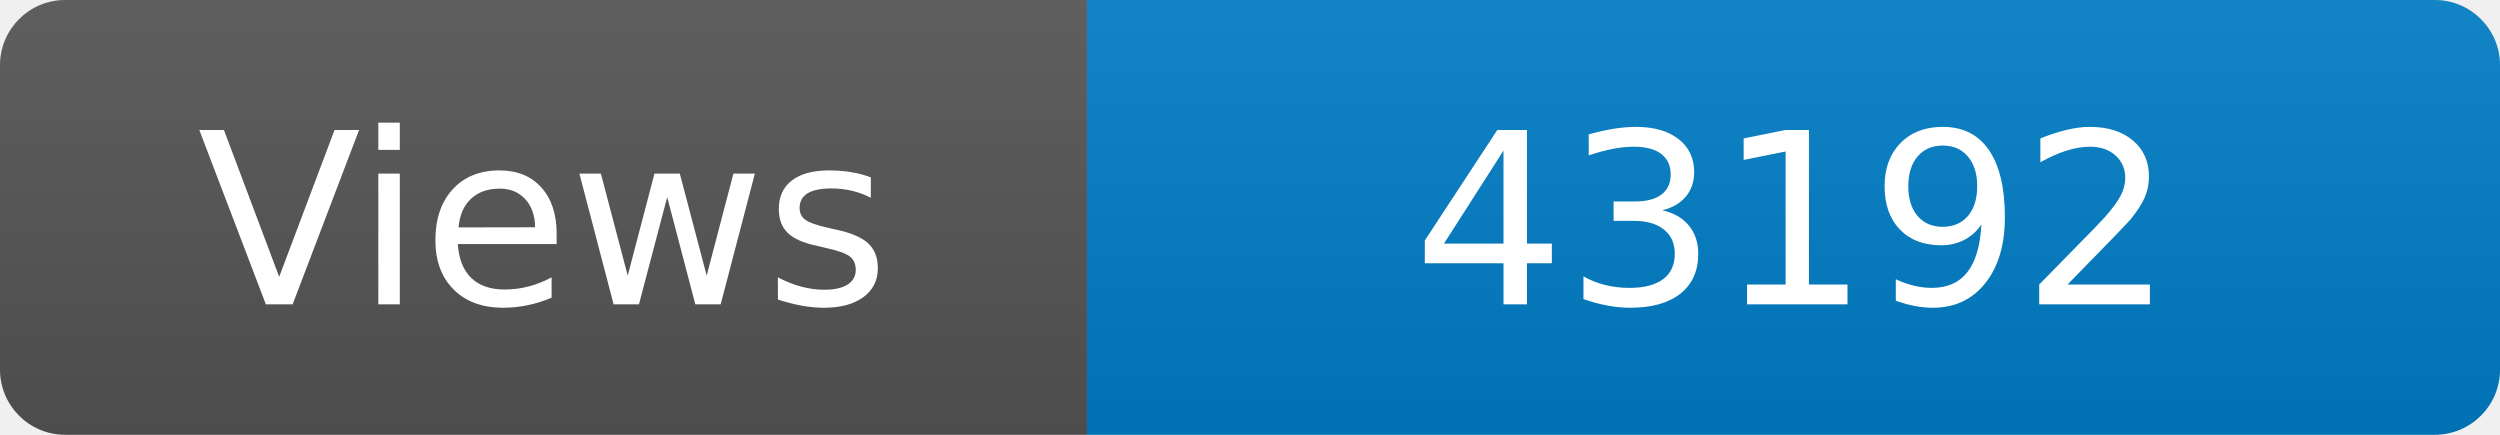
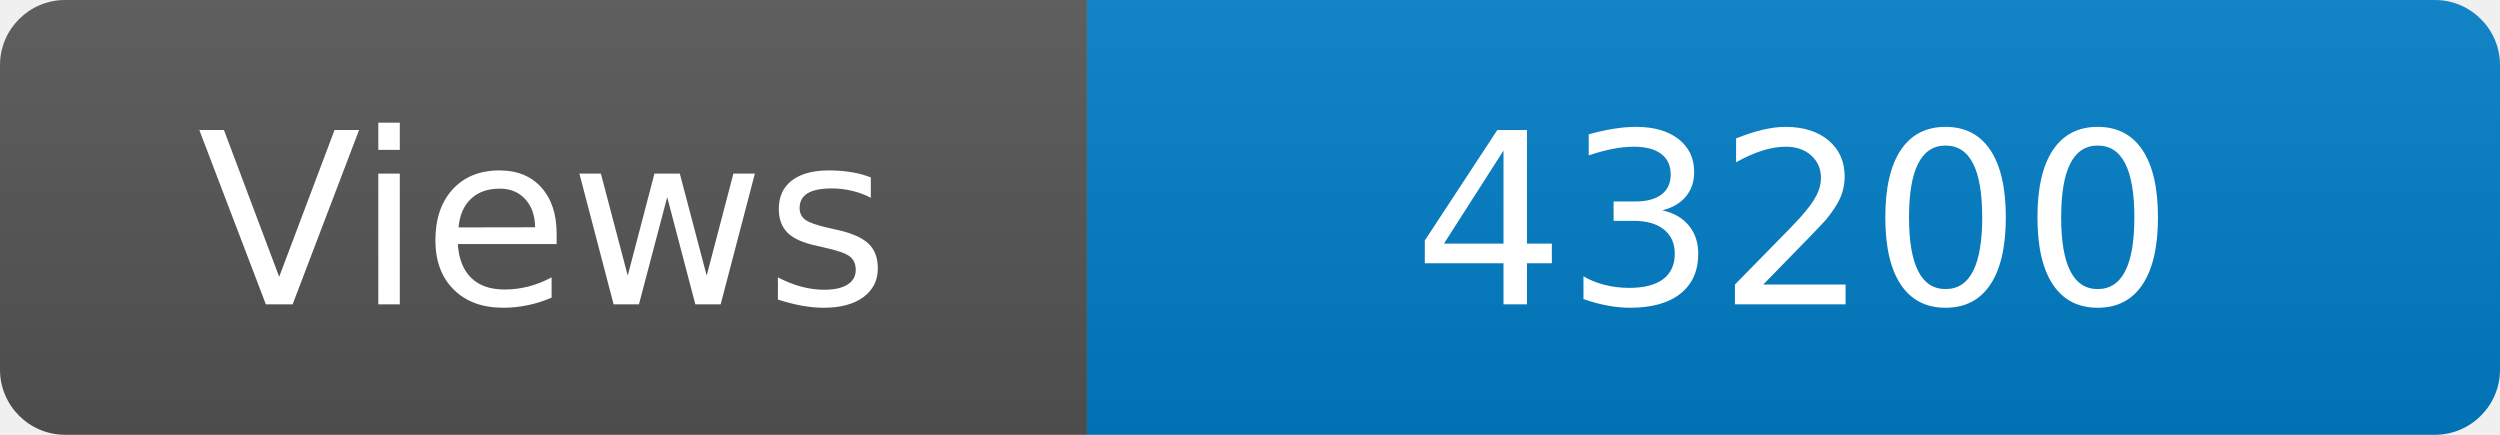
<svg xmlns="http://www.w3.org/2000/svg" width="115" height="20" role="img" aria-label="Maintained?: yes">
  <linearGradient id="s" x2="0" y2="100%">
    <stop offset="0" stop-color="#bbb" stop-opacity=".1" />
    <stop offset="1" stop-opacity=".1" />
  </linearGradient>
  <clipPath id="r">
    <rect width="115" height="20" rx="3" fill="#fff" />
  </clipPath>
  <g clip-path="url(#r)">
    <rect width="50" height="20" fill="#555" />
    <rect x="50" width="160" height="20" fill="#007ec6" />
    <rect width="115" height="20" fill="url(#s)" />
  </g>
  <g fill="#fff" text-anchor="middle" font-family="Verdana,Geneva,DejaVu Sans,sans-serif" font-size="110">
    <text x="250" y="140" transform="scale(.1)" fill="#fff">Views</text>
-     <text x="825" y="140" transform="scale(.1)" fill="#fff">43192</text>
+     <text x="825" y="140" transform="scale(.1)" fill="#fff">43200</text>
  </g>
</svg>
